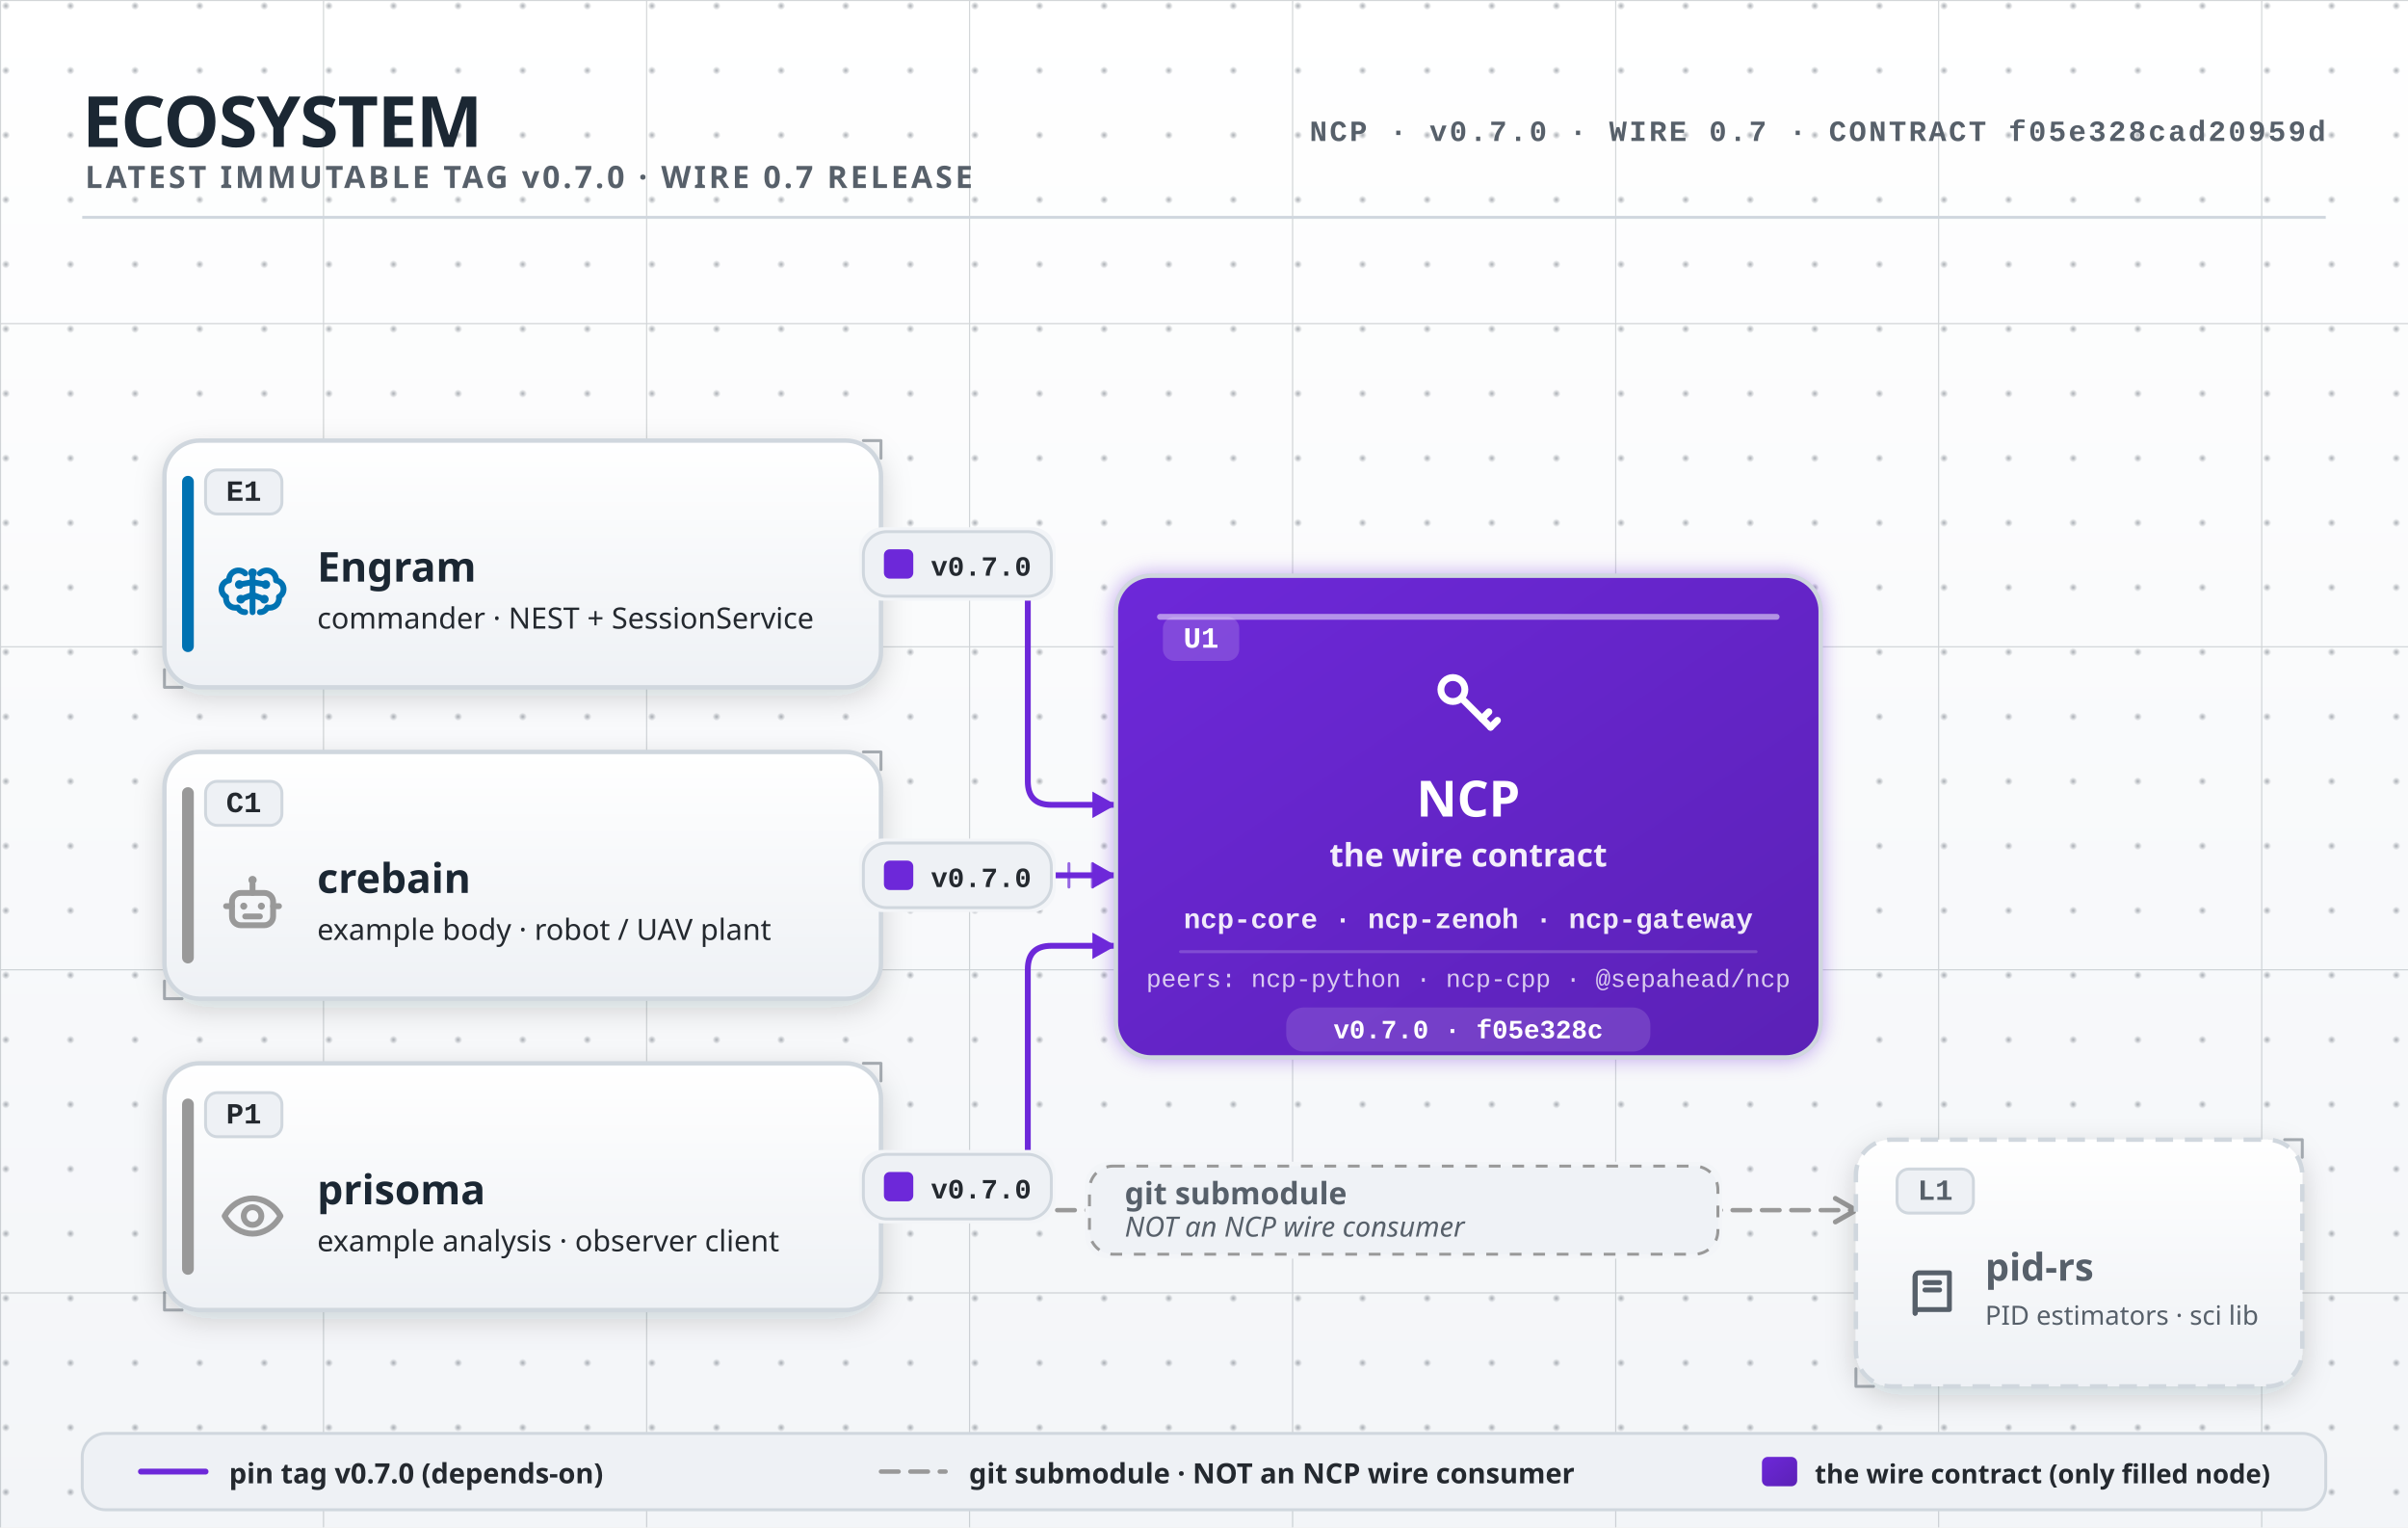
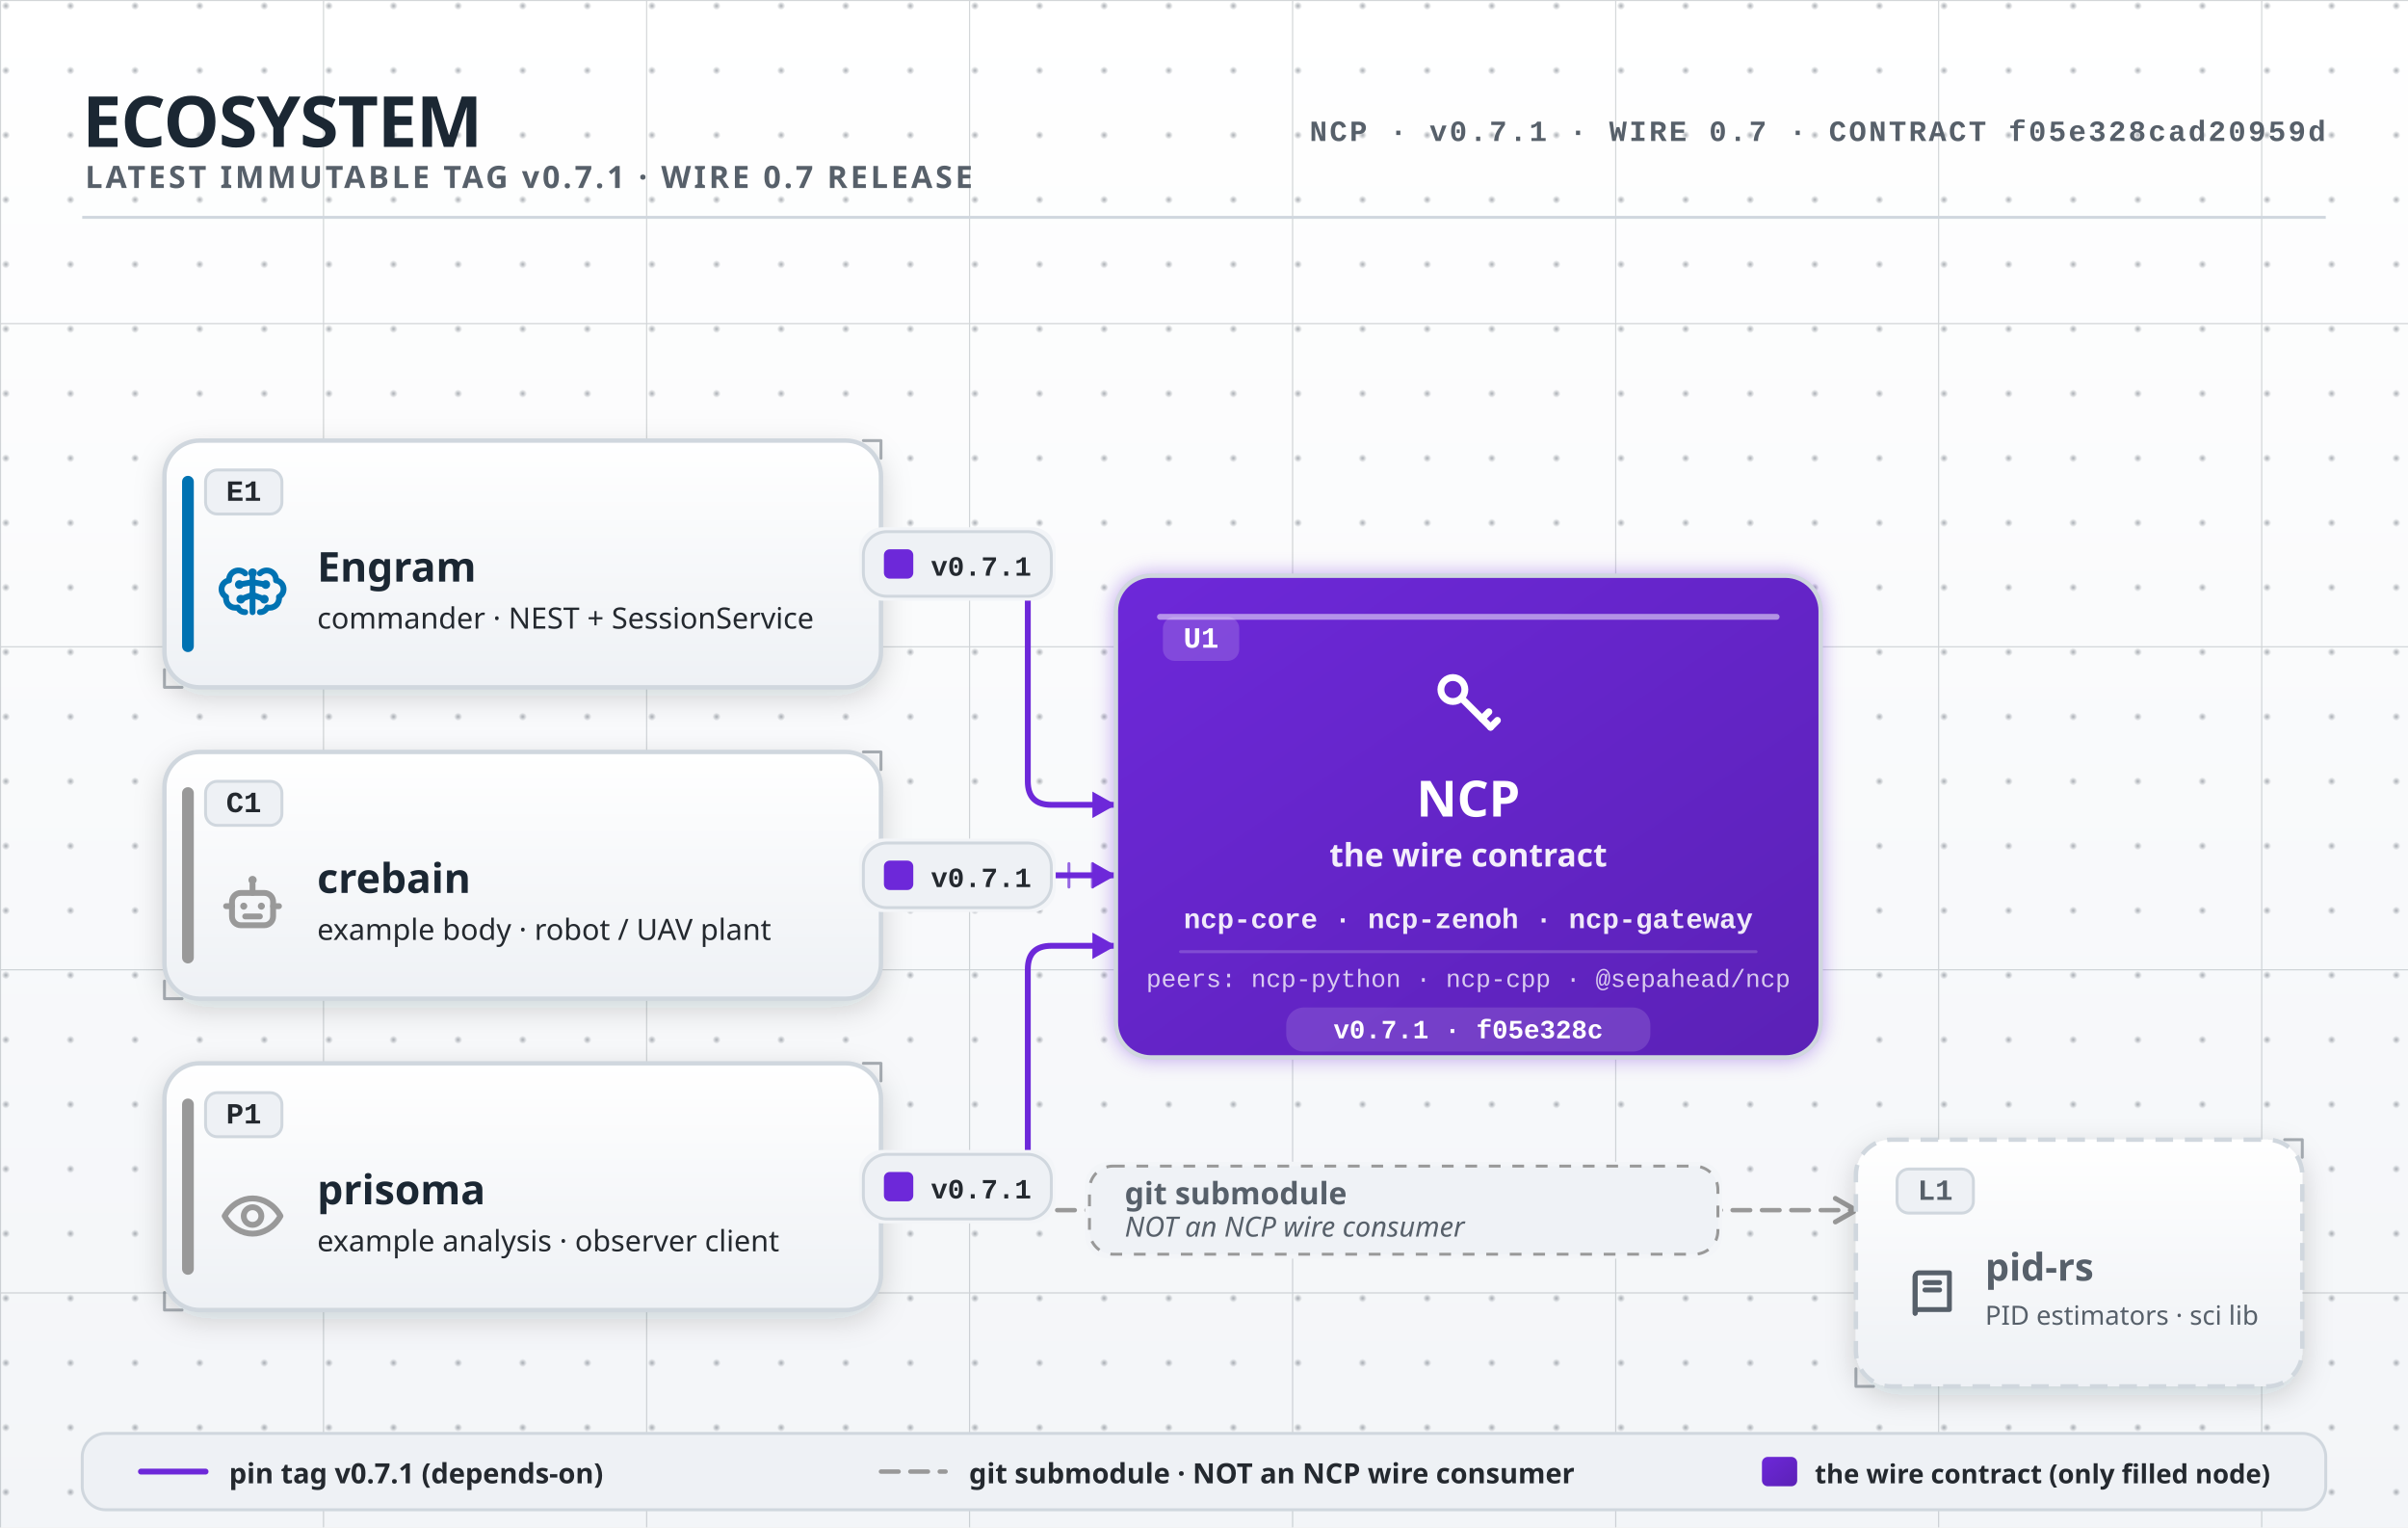
<svg xmlns="http://www.w3.org/2000/svg" width="820" height="520" viewBox="0 0 820 520" font-family="-apple-system, BlinkMacSystemFont, 'Segoe UI', 'Noto Sans', Helvetica, Arial, sans-serif" role="img">
  <defs>
    <linearGradient id="pageBg" x1="0" y1="0" x2="0" y2="1">
      <stop offset="0" stop-color="#ffffff" />
      <stop offset="1" stop-color="#f3f5f8" />
    </linearGradient>
    <linearGradient id="surface" x1="0" y1="0" x2="0" y2="1">
      <stop offset="0" stop-color="#ffffff" />
      <stop offset="1" stop-color="#eef1f5" />
    </linearGradient>
    <linearGradient id="busAction" x1="0" y1="0" x2="1" y2="0">
      <stop offset="0" stop-color="#D55E00" stop-opacity="1" />
      <stop offset="0.5" stop-color="#D55E00" stop-opacity="1" />
      <stop offset="1" stop-color="#b94f00" stop-opacity="1" />
    </linearGradient>
    <linearGradient id="contractHero" x1="0" y1="0" x2="1" y2="1">
      <stop offset="0" stop-color="#6D28D9" />
      <stop offset="1" stop-color="#5b21b6" />
    </linearGradient>
    <radialGradient id="gridDot" cx="0.5" cy="0.5" r="0.5">
      <stop offset="0" stop-color="#57606a" stop-opacity="0.5" />
      <stop offset="1" stop-color="#57606a" stop-opacity="0" />
    </radialGradient>
    <pattern id="grid" width="22" height="22" patternUnits="userSpaceOnUse">
      <circle cx="2" cy="2" r="1.4" fill="url(#gridDot)" />
    </pattern>
    <pattern id="gridMajor" width="110" height="110" patternUnits="userSpaceOnUse">
      <path d="M110 0H0V110" fill="none" stroke="#57606a" stroke-width="0.75" stroke-opacity="0.26" />
    </pattern>
    <filter id="soft" x="-40%" y="-40%" width="180%" height="180%" color-interpolation-filters="sRGB">
      <feDropShadow dx="0" dy="3" stdDeviation="5" flood-color="#1b2733" flood-opacity="0.18" />
    </filter>
    <filter id="halo" x="-60%" y="-60%" width="220%" height="220%" color-interpolation-filters="sRGB">
      <feGaussianBlur stdDeviation="3" />
    </filter>
    <filter id="glow" x="-90%" y="-90%" width="280%" height="280%" color-interpolation-filters="sRGB">
      <feGaussianBlur in="SourceAlpha" stdDeviation="3.4" result="b" />
      <feFlood flood-color="#D55E00" flood-opacity="0.4" />
      <feComposite in2="b" operator="in" result="g" />
      <feMerge>
        <feMergeNode in="g" />
        <feMergeNode in="SourceGraphic" />
      </feMerge>
    </filter>
    <marker id="arrowAction" markerUnits="userSpaceOnUse" markerWidth="12" markerHeight="12" refX="9" refY="5.5" orient="auto">
      <path d="M1,1 L9,5.5 L1,10 Z" fill="#D55E00" />
    </marker>
    <marker id="arrowControl" markerUnits="userSpaceOnUse" markerWidth="12" markerHeight="12" refX="9" refY="5.5" orient="auto">
      <path d="M1,1 L9,5.5 L1,10 Z" fill="#0072B2" />
    </marker>
    <marker id="replyControl" markerUnits="userSpaceOnUse" markerWidth="12" markerHeight="12" refX="9" refY="5.5" orient="auto">
      <path d="M2,1.5 L9,5.5 L2,9.5" fill="none" stroke="#0072B2" stroke-width="1.7" stroke-linecap="round" stroke-linejoin="round" />
    </marker>
    <marker id="arrowPercep" markerUnits="userSpaceOnUse" markerWidth="12" markerHeight="12" refX="9" refY="5.5" orient="auto">
      <path d="M1,1 L9,5.5 L1,10 Z" fill="#56B4E9" />
    </marker>
    <marker id="tapObserve" markerUnits="userSpaceOnUse" markerWidth="10" markerHeight="10" refX="5" refY="5" orient="auto">
      <circle cx="5" cy="5" r="3.2" fill="none" stroke="#999999" stroke-width="1.5" />
    </marker>
    <marker id="arrowContract" markerUnits="userSpaceOnUse" markerWidth="12" markerHeight="12" refX="9" refY="5.5" orient="auto">
      <path d="M1,1 L9,5.5 L1,10 Z" fill="#6D28D9" />
    </marker>
    <marker id="submoduleArrow" markerUnits="userSpaceOnUse" markerWidth="12" markerHeight="12" refX="9" refY="5.5" orient="auto">
      <path d="M2,1.5 L9,5.5 L2,9.5" fill="none" stroke="#999999" stroke-width="1.7" stroke-linecap="round" stroke-linejoin="round" />
    </marker>
    <marker id="arrowActive" markerUnits="userSpaceOnUse" markerWidth="12" markerHeight="12" refX="9" refY="5.5" orient="auto">
      <path d="M1,1 L9,5.5 L1,10 Z" fill="#009E73" />
    </marker>
    <marker id="arrowEstop" markerUnits="userSpaceOnUse" markerWidth="12" markerHeight="12" refX="9" refY="5.5" orient="auto">
      <path d="M1,1 L9,5.5 L1,10 Z" fill="#D55E00" stroke="#ffd9c2" stroke-width="0.6" />
    </marker>
    <marker id="arrowHold" markerUnits="userSpaceOnUse" markerWidth="12" markerHeight="12" refX="9" refY="5.5" orient="auto">
      <path d="M1,1 L9,5.5 L1,10 Z" fill="#E69F00" />
    </marker>
    <marker id="arrowMut" markerUnits="userSpaceOnUse" markerWidth="12" markerHeight="12" refX="9" refY="5.5" orient="auto">
      <path d="M1,1 L9,5.5 L1,10 Z" fill="#57606a" />
    </marker>
    <marker id="arrowConfig" markerUnits="userSpaceOnUse" markerWidth="12" markerHeight="12" refX="9" refY="5.5" orient="auto">
      <path d="M1,1 L9,5.5 L1,10 Z" fill="#CC79A7" />
    </marker>
    <filter id="glowContract" x="-90%" y="-90%" width="280%" height="280%" color-interpolation-filters="sRGB">
      <feGaussianBlur in="SourceAlpha" stdDeviation="3.4" result="b" />
      <feFlood flood-color="#6D28D9" flood-opacity="0.4" />
      <feComposite in2="b" operator="in" result="g" />
      <feMerge>
        <feMergeNode in="g" />
        <feMergeNode in="SourceGraphic" />
      </feMerge>
    </filter>
    <filter id="glowActive" x="-90%" y="-90%" width="280%" height="280%" color-interpolation-filters="sRGB">
      <feGaussianBlur in="SourceAlpha" stdDeviation="3.4" result="b" />
      <feFlood flood-color="#009E73" flood-opacity="0.4" />
      <feComposite in2="b" operator="in" result="g" />
      <feMerge>
        <feMergeNode in="g" />
        <feMergeNode in="SourceGraphic" />
      </feMerge>
    </filter>
  </defs>
  <rect x="0" y="0" width="820" height="520" rx="0" fill="url(#pageBg)" />
  <rect x="0" y="0" width="820" height="520" rx="0" fill="url(#gridMajor)" />
  <rect x="0" y="0" width="820" height="520" rx="0" fill="url(#grid)" />
  <text x="28" y="50" font-family="-apple-system, BlinkMacSystemFont, 'Segoe UI', 'Noto Sans', Helvetica, Arial, sans-serif" font-size="24" font-weight="800" font-style="normal" fill="#1b2733" text-anchor="start" letter-spacing="-0.3" text-rendering="geometricPrecision">ECOSYSTEM</text>
-   <text x="29" y="64" font-family="-apple-system, BlinkMacSystemFont, 'Segoe UI', 'Noto Sans', Helvetica, Arial, sans-serif" font-size="10.5" font-weight="600" font-style="normal" fill="#57606a" text-anchor="start" letter-spacing="1.0" text-rendering="geometricPrecision">LATEST IMMUTABLE TAG v0.7.0  ·  WIRE 0.7 RELEASE</text>
+   <text x="29" y="64" font-family="-apple-system, BlinkMacSystemFont, 'Segoe UI', 'Noto Sans', Helvetica, Arial, sans-serif" font-size="10.5" font-weight="600" font-style="normal" fill="#57606a" text-anchor="start" letter-spacing="1.0" text-rendering="geometricPrecision">LATEST IMMUTABLE TAG v0.7.1  ·  WIRE 0.7 RELEASE</text>
  <line x1="28" y1="74" x2="792" y2="74" stroke="#d0d7de" stroke-width="1" stroke-linecap="butt" />
-   <text x="792" y="48" font-family="ui-monospace, SFMono-Regular, 'SF Mono', Menlo, Consolas, 'Liberation Mono', monospace" font-size="10" font-weight="600" font-style="normal" fill="#57606a" text-anchor="end" letter-spacing="0.8" text-rendering="geometricPrecision">NCP · v0.7.0 · WIRE 0.7 · CONTRACT f05e328cad20959d</text>
+   <text x="792" y="48" font-family="ui-monospace, SFMono-Regular, 'SF Mono', Menlo, Consolas, 'Liberation Mono', monospace" font-size="10" font-weight="600" font-style="normal" fill="#57606a" text-anchor="end" letter-spacing="0.8" text-rendering="geometricPrecision">NCP · v0.7.1 · WIRE 0.7 · CONTRACT f05e328cad20959d</text>
  <path d="M300,192 L342,192 Q350,192 350,200 L350,266 Q350,274 358,274 L380,274" fill="none" stroke="#6D28D9" stroke-width="2" stroke-linecap="round" stroke-linejoin="round" marker-end="url(#arrowContract)" />
  <path d="M300,298 L380,298" fill="none" stroke="#6D28D9" stroke-width="2" stroke-linecap="round" stroke-linejoin="round" marker-end="url(#arrowContract)" />
  <path d="M300,404 L342,404 Q350,404 350,396 L350,330 Q350,322 358,322 L380,322" fill="none" stroke="#6D28D9" stroke-width="2" stroke-linecap="round" stroke-linejoin="round" marker-end="url(#arrowContract)" />
  <line x1="364" y1="294" x2="364" y2="302" stroke="#6D28D9" stroke-width="1" stroke-linecap="round" stroke-opacity="0.7" />
  <line x1="372" y1="294" x2="372" y2="302" stroke="#6D28D9" stroke-width="1" stroke-linecap="round" stroke-opacity="0.7" />
  <path d="M300,412 L632,412" fill="none" stroke="#999999" stroke-width="1.5" stroke-linecap="round" stroke-linejoin="round" stroke-dasharray="6 4" marker-end="url(#submoduleArrow)" />
  <rect x="56" y="150" width="244" height="84" rx="12" fill="url(#surface)" filter="url(#soft)" />
  <rect x="56" y="150" width="244" height="84" rx="12" fill="none" stroke="#d0d7de" stroke-width="1.5" />
  <rect x="62" y="162" width="4" height="60" rx="2" fill="#0072B2" />
  <path d="M294,150 L300,150 L300,156" fill="none" stroke="#57606a" stroke-width="1" stroke-linecap="round" stroke-linejoin="round" stroke-opacity="0.5" />
  <path d="M56,228 L56,234 L62,234" fill="none" stroke="#57606a" stroke-width="1" stroke-linecap="round" stroke-linejoin="round" stroke-opacity="0.5" />
  <rect x="70" y="160" width="26" height="15" rx="4" fill="#eef1f5" stroke="#d0d7de" stroke-width="1" />
  <text x="83" y="170.5" font-family="ui-monospace, SFMono-Regular, 'SF Mono', Menlo, Consolas, 'Liberation Mono', monospace" font-size="10" font-weight="700" font-style="normal" fill="#24292f" text-anchor="middle" text-rendering="geometricPrecision">E1</text>
  <g transform="translate(74,190) scale(1)" fill="none" stroke="#0072B2" stroke-width="2" stroke-linecap="round" stroke-linejoin="round">
    <path d="M9.5 5.2A3.2 3.2 0 0 0 4 7.6a3 3 0 0 0-1 5.6a3.2 3.2 0 0 0 4 3.6a2.6 2.6 0 0 0 2.5 1.6" />
    <path d="M14.5 5.2A3.2 3.2 0 0 1 20 7.6a3 3 0 0 1 1 5.6a3.2 3.2 0 0 1-4 3.6a2.6 2.6 0 0 1-2.5 1.6" />
    <path d="M12 5v13.4" />
    <circle cx="12" cy="5" r="0.5" fill="#0072B2" stroke="#0072B2" />
    <circle cx="7.5" cy="9" r="0.5" fill="#0072B2" stroke="#0072B2" />
    <circle cx="16.5" cy="9" r="0.5" fill="#0072B2" stroke="#0072B2" />
    <circle cx="8" cy="14" r="0.5" fill="#0072B2" stroke="#0072B2" />
    <circle cx="16" cy="14" r="0.5" fill="#0072B2" stroke="#0072B2" />
    <path d="M12 8.2 7.5 9M12 8.2 16.5 9M12 12.5 8 14M12 12.5 16 14" />
  </g>
  <text x="108" y="198" font-family="-apple-system, BlinkMacSystemFont, 'Segoe UI', 'Noto Sans', Helvetica, Arial, sans-serif" font-size="14" font-weight="700" font-style="normal" fill="#1b2733" text-anchor="start" text-rendering="geometricPrecision">Engram</text>
  <text x="108" y="214" font-family="-apple-system, BlinkMacSystemFont, 'Segoe UI', 'Noto Sans', Helvetica, Arial, sans-serif" font-size="10" font-weight="500" font-style="normal" fill="#24292f" text-anchor="start" text-rendering="geometricPrecision">commander · NEST + SessionService</text>
  <rect x="56" y="256" width="244" height="84" rx="12" fill="url(#surface)" filter="url(#soft)" />
  <rect x="56" y="256" width="244" height="84" rx="12" fill="none" stroke="#d0d7de" stroke-width="1.5" />
  <rect x="62" y="268" width="4" height="60" rx="2" fill="#999999" />
  <path d="M294,256 L300,256 L300,262" fill="none" stroke="#57606a" stroke-width="1" stroke-linecap="round" stroke-linejoin="round" stroke-opacity="0.5" />
  <path d="M56,334 L56,340 L62,340" fill="none" stroke="#57606a" stroke-width="1" stroke-linecap="round" stroke-linejoin="round" stroke-opacity="0.5" />
  <rect x="70" y="266" width="26" height="15" rx="4" fill="#eef1f5" stroke="#d0d7de" stroke-width="1" />
  <text x="83" y="276.5" font-family="ui-monospace, SFMono-Regular, 'SF Mono', Menlo, Consolas, 'Liberation Mono', monospace" font-size="10" font-weight="700" font-style="normal" fill="#24292f" text-anchor="middle" text-rendering="geometricPrecision">C1</text>
  <g transform="translate(74,296) scale(1)" fill="none" stroke="#999999" stroke-width="2" stroke-linecap="round" stroke-linejoin="round">
    <rect x="5" y="8" width="14" height="11" rx="3" />
    <path d="M12 8V5" />
    <circle cx="12" cy="3.6" r="1.4" fill="#999999" stroke="none" />
    <circle cx="9" cy="12.5" r="1.2" fill="#999999" stroke="none" />
    <circle cx="15" cy="12.5" r="1.2" fill="#999999" stroke="none" />
    <path d="M9.5 16h5" />
    <path d="M5 12.5H3M19 12.5h2" />
  </g>
  <text x="108" y="304" font-family="-apple-system, BlinkMacSystemFont, 'Segoe UI', 'Noto Sans', Helvetica, Arial, sans-serif" font-size="14" font-weight="700" font-style="normal" fill="#1b2733" text-anchor="start" text-rendering="geometricPrecision">crebain</text>
  <text x="108" y="320" font-family="-apple-system, BlinkMacSystemFont, 'Segoe UI', 'Noto Sans', Helvetica, Arial, sans-serif" font-size="10" font-weight="500" font-style="normal" fill="#24292f" text-anchor="start" text-rendering="geometricPrecision">example body · robot / UAV plant</text>
  <rect x="56" y="362" width="244" height="84" rx="12" fill="url(#surface)" filter="url(#soft)" />
  <rect x="56" y="362" width="244" height="84" rx="12" fill="none" stroke="#d0d7de" stroke-width="1.5" />
  <rect x="62" y="374" width="4" height="60" rx="2" fill="#999999" />
  <path d="M294,362 L300,362 L300,368" fill="none" stroke="#57606a" stroke-width="1" stroke-linecap="round" stroke-linejoin="round" stroke-opacity="0.5" />
  <path d="M56,440 L56,446 L62,446" fill="none" stroke="#57606a" stroke-width="1" stroke-linecap="round" stroke-linejoin="round" stroke-opacity="0.5" />
  <rect x="70" y="372" width="26" height="15" rx="4" fill="#eef1f5" stroke="#d0d7de" stroke-width="1" />
  <text x="83" y="382.5" font-family="ui-monospace, SFMono-Regular, 'SF Mono', Menlo, Consolas, 'Liberation Mono', monospace" font-size="10" font-weight="700" font-style="normal" fill="#24292f" text-anchor="middle" text-rendering="geometricPrecision">P1</text>
  <g transform="translate(74,402) scale(1)" fill="none" stroke="#999999" stroke-width="2" stroke-linecap="round" stroke-linejoin="round">
    <path d="M2.5 12c2.2-4 6-6 9.5-6s7.3 2 9.5 6c-2.2 4-6 6-9.5 6s-7.3-2-9.5-6Z" />
    <circle cx="12" cy="12" r="3" />
  </g>
  <text x="108" y="410" font-family="-apple-system, BlinkMacSystemFont, 'Segoe UI', 'Noto Sans', Helvetica, Arial, sans-serif" font-size="14" font-weight="700" font-style="normal" fill="#1b2733" text-anchor="start" text-rendering="geometricPrecision">prisoma</text>
  <text x="108" y="426" font-family="-apple-system, BlinkMacSystemFont, 'Segoe UI', 'Noto Sans', Helvetica, Arial, sans-serif" font-size="10" font-weight="500" font-style="normal" fill="#24292f" text-anchor="start" text-rendering="geometricPrecision">example analysis · observer client</text>
  <rect x="380" y="196" width="240" height="164" rx="12" fill="url(#contractHero)" stroke="#d0d7de" stroke-width="1.5" filter="url(#glowContract)" />
  <rect x="394" y="209" width="212" height="2" rx="1" fill="#ffffff" fill-opacity="0.5" />
  <rect x="396" y="210" width="26" height="15" rx="4" fill="#ffffff" fill-opacity="0.16" />
  <text x="409" y="220.5" font-family="ui-monospace, SFMono-Regular, 'SF Mono', Menlo, Consolas, 'Liberation Mono', monospace" font-size="10" font-weight="700" font-style="normal" fill="#ffffff" text-anchor="middle" text-rendering="geometricPrecision">U1</text>
  <g transform="translate(486.0,226) scale(1.1667)" fill="none" stroke="#ffffff" stroke-width="2" stroke-linecap="round" stroke-linejoin="round">
    <circle cx="7.5" cy="7.5" r="3.5" />
    <path d="M10 10l8.5 8.5" />
    <path d="M16 16l2-2M18.5 18.5l2-2" />
  </g>
  <text x="500.0" y="278" font-family="-apple-system, BlinkMacSystemFont, 'Segoe UI', 'Noto Sans', Helvetica, Arial, sans-serif" font-size="17" font-weight="800" font-style="normal" fill="#ffffff" text-anchor="middle" text-rendering="geometricPrecision">NCP</text>
  <text x="500.0" y="295" font-family="-apple-system, BlinkMacSystemFont, 'Segoe UI', 'Noto Sans', Helvetica, Arial, sans-serif" font-size="11" font-weight="600" font-style="normal" fill="#ffffff" fill-opacity="0.92" text-anchor="middle" text-rendering="geometricPrecision">the wire contract</text>
  <text x="500.0" y="316" font-family="ui-monospace, SFMono-Regular, 'SF Mono', Menlo, Consolas, 'Liberation Mono', monospace" font-size="9.5" font-weight="600" font-style="normal" fill="#ffffff" fill-opacity="0.9" text-anchor="middle" text-rendering="geometricPrecision">ncp-core · ncp-zenoh · ncp-gateway</text>
  <line x1="402" y1="324" x2="598" y2="324" stroke="#ffffff" stroke-width="1" stroke-linecap="round" stroke-opacity="0.18" />
  <text x="500.0" y="336" font-family="ui-monospace, SFMono-Regular, 'SF Mono', Menlo, Consolas, 'Liberation Mono', monospace" font-size="8.5" font-weight="500" font-style="normal" fill="#ffffff" fill-opacity="0.76" text-anchor="middle" text-rendering="geometricPrecision">peers: ncp-python · ncp-cpp · @sepahead/ncp</text>
  <rect x="438.0" y="343" width="124" height="15" rx="6" fill="#ffffff" fill-opacity="0.13" />
-   <text x="500.0" y="353.5" font-family="ui-monospace, SFMono-Regular, 'SF Mono', Menlo, Consolas, 'Liberation Mono', monospace" font-size="9" font-weight="700" font-style="normal" fill="#ffffff" text-anchor="middle" text-rendering="geometricPrecision">v0.7.0 · f05e328c</text>
+   <text x="500.0" y="353.5" font-family="ui-monospace, SFMono-Regular, 'SF Mono', Menlo, Consolas, 'Liberation Mono', monospace" font-size="9" font-weight="700" font-style="normal" fill="#ffffff" text-anchor="middle" text-rendering="geometricPrecision">v0.7.1 · f05e328c</text>
  <rect x="632" y="388" width="152" height="84" rx="12" fill="url(#surface)" filter="url(#soft)" />
  <rect x="632" y="388" width="152" height="84" rx="12" fill="none" stroke="#d0d7de" stroke-width="1.5" stroke-dasharray="6 4" />
  <path d="M778,388 L784,388 L784,394" fill="none" stroke="#57606a" stroke-width="1" stroke-linecap="round" stroke-linejoin="round" stroke-opacity="0.5" />
  <path d="M632,466 L632,472 L638,472" fill="none" stroke="#57606a" stroke-width="1" stroke-linecap="round" stroke-linejoin="round" stroke-opacity="0.5" />
  <rect x="646" y="398" width="26" height="15" rx="4" fill="#eef1f5" stroke="#d0d7de" stroke-width="1" />
  <text x="659" y="408.5" font-family="ui-monospace, SFMono-Regular, 'SF Mono', Menlo, Consolas, 'Liberation Mono', monospace" font-size="10" font-weight="700" font-style="normal" fill="#57606a" text-anchor="middle" text-rendering="geometricPrecision">L1</text>
  <g transform="translate(648,430) scale(0.8333)" fill="none" stroke="#57606a" stroke-width="2" stroke-linecap="round" stroke-linejoin="round">
    <path d="M5 5.5A1.5 1.5 0 0 1 6.5 4H19v15H6.5A1.5 1.5 0 0 0 5 20.5Z" />
    <path d="M5 5.5v15" />
    <path d="M9 8h6M9 11h6" />
  </g>
  <text x="676" y="436" font-family="-apple-system, BlinkMacSystemFont, 'Segoe UI', 'Noto Sans', Helvetica, Arial, sans-serif" font-size="13" font-weight="700" font-style="normal" fill="#57606a" text-anchor="start" text-rendering="geometricPrecision">pid-rs</text>
  <text x="676" y="451" font-family="-apple-system, BlinkMacSystemFont, 'Segoe UI', 'Noto Sans', Helvetica, Arial, sans-serif" font-size="9" font-weight="500" font-style="normal" fill="#57606a" text-anchor="start" text-rendering="geometricPrecision">PID estimators · sci lib</text>
  <rect x="292.5" y="179.5" width="67" height="25" rx="8" fill="#f3f5f8" />
  <rect x="294.0" y="181.0" width="64" height="22" rx="8" fill="#eef1f5" stroke="#d0d7de" stroke-width="1" />
  <rect x="301.0" y="187.0" width="10" height="10" rx="2" fill="#6D28D9" />
-   <text x="317.0" y="196.0" font-family="ui-monospace, SFMono-Regular, 'SF Mono', Menlo, Consolas, 'Liberation Mono', monospace" font-size="9.5" font-weight="700" font-style="normal" fill="#24292f" text-anchor="start" text-rendering="geometricPrecision">v0.7.0</text>
+   <text x="317.0" y="196.0" font-family="ui-monospace, SFMono-Regular, 'SF Mono', Menlo, Consolas, 'Liberation Mono', monospace" font-size="9.5" font-weight="700" font-style="normal" fill="#24292f" text-anchor="start" text-rendering="geometricPrecision">v0.7.1</text>
  <rect x="292.5" y="285.5" width="67" height="25" rx="8" fill="#f3f5f8" />
  <rect x="294.0" y="287.0" width="64" height="22" rx="8" fill="#eef1f5" stroke="#d0d7de" stroke-width="1" />
  <rect x="301.0" y="293.0" width="10" height="10" rx="2" fill="#6D28D9" />
-   <text x="317.0" y="302.0" font-family="ui-monospace, SFMono-Regular, 'SF Mono', Menlo, Consolas, 'Liberation Mono', monospace" font-size="9.5" font-weight="700" font-style="normal" fill="#24292f" text-anchor="start" text-rendering="geometricPrecision">v0.7.0</text>
+   <text x="317.0" y="302.0" font-family="ui-monospace, SFMono-Regular, 'SF Mono', Menlo, Consolas, 'Liberation Mono', monospace" font-size="9.5" font-weight="700" font-style="normal" fill="#24292f" text-anchor="start" text-rendering="geometricPrecision">v0.7.1</text>
  <rect x="292.5" y="391.5" width="67" height="25" rx="8" fill="#f3f5f8" />
  <rect x="294.0" y="393.0" width="64" height="22" rx="8" fill="#eef1f5" stroke="#d0d7de" stroke-width="1" />
  <rect x="301.0" y="399.0" width="10" height="10" rx="2" fill="#6D28D9" />
-   <text x="317.0" y="408.0" font-family="ui-monospace, SFMono-Regular, 'SF Mono', Menlo, Consolas, 'Liberation Mono', monospace" font-size="9.5" font-weight="700" font-style="normal" fill="#24292f" text-anchor="start" text-rendering="geometricPrecision">v0.7.0</text>
+   <text x="317.0" y="408.0" font-family="ui-monospace, SFMono-Regular, 'SF Mono', Menlo, Consolas, 'Liberation Mono', monospace" font-size="9.5" font-weight="700" font-style="normal" fill="#24292f" text-anchor="start" text-rendering="geometricPrecision">v0.7.1</text>
  <rect x="369.5" y="395.5" width="217" height="33" rx="8" fill="#f3f5f8" />
  <rect x="371.0" y="397.0" width="214" height="30" rx="8" fill="#eef1f5" stroke="#999999" stroke-width="1" stroke-dasharray="4 4" fill-opacity="0.85" />
  <text x="383.0" y="410.0" font-family="-apple-system, BlinkMacSystemFont, 'Segoe UI', 'Noto Sans', Helvetica, Arial, sans-serif" font-size="10.5" font-weight="700" font-style="normal" fill="#57606a" text-anchor="start" text-rendering="geometricPrecision">git submodule</text>
  <text x="383.0" y="421.0" font-family="-apple-system, BlinkMacSystemFont, 'Segoe UI', 'Noto Sans', Helvetica, Arial, sans-serif" font-size="9.5" font-weight="500" font-style="italic" fill="#57606a" text-anchor="start" text-rendering="geometricPrecision">NOT an NCP wire consumer</text>
  <rect x="28" y="488" width="764" height="26" rx="8" fill="#eef1f5" stroke="#d0d7de" stroke-width="1" />
  <line x1="48" y1="501" x2="70" y2="501" stroke="#6D28D9" stroke-width="2" stroke-linecap="round" />
-   <text x="78" y="505" font-family="-apple-system, BlinkMacSystemFont, 'Segoe UI', 'Noto Sans', Helvetica, Arial, sans-serif" font-size="9.5" font-weight="600" font-style="normal" fill="#24292f" text-anchor="start" text-rendering="geometricPrecision">pin tag v0.7.0 (depends-on)</text>
+   <text x="78" y="505" font-family="-apple-system, BlinkMacSystemFont, 'Segoe UI', 'Noto Sans', Helvetica, Arial, sans-serif" font-size="9.5" font-weight="600" font-style="normal" fill="#24292f" text-anchor="start" text-rendering="geometricPrecision">pin tag v0.7.1 (depends-on)</text>
  <line x1="300" y1="501" x2="322" y2="501" stroke="#999999" stroke-width="1.5" stroke-linecap="round" stroke-dasharray="6 4" />
  <text x="330" y="505" font-family="-apple-system, BlinkMacSystemFont, 'Segoe UI', 'Noto Sans', Helvetica, Arial, sans-serif" font-size="9.5" font-weight="600" font-style="normal" fill="#24292f" text-anchor="start" text-rendering="geometricPrecision">git submodule · NOT an NCP wire consumer</text>
  <rect x="600" y="496" width="12" height="10" rx="2" fill="url(#contractHero)" />
  <text x="618" y="505" font-family="-apple-system, BlinkMacSystemFont, 'Segoe UI', 'Noto Sans', Helvetica, Arial, sans-serif" font-size="9" font-weight="600" font-style="normal" fill="#24292f" text-anchor="start" text-rendering="geometricPrecision">the wire contract (only filled node)</text>
</svg>
